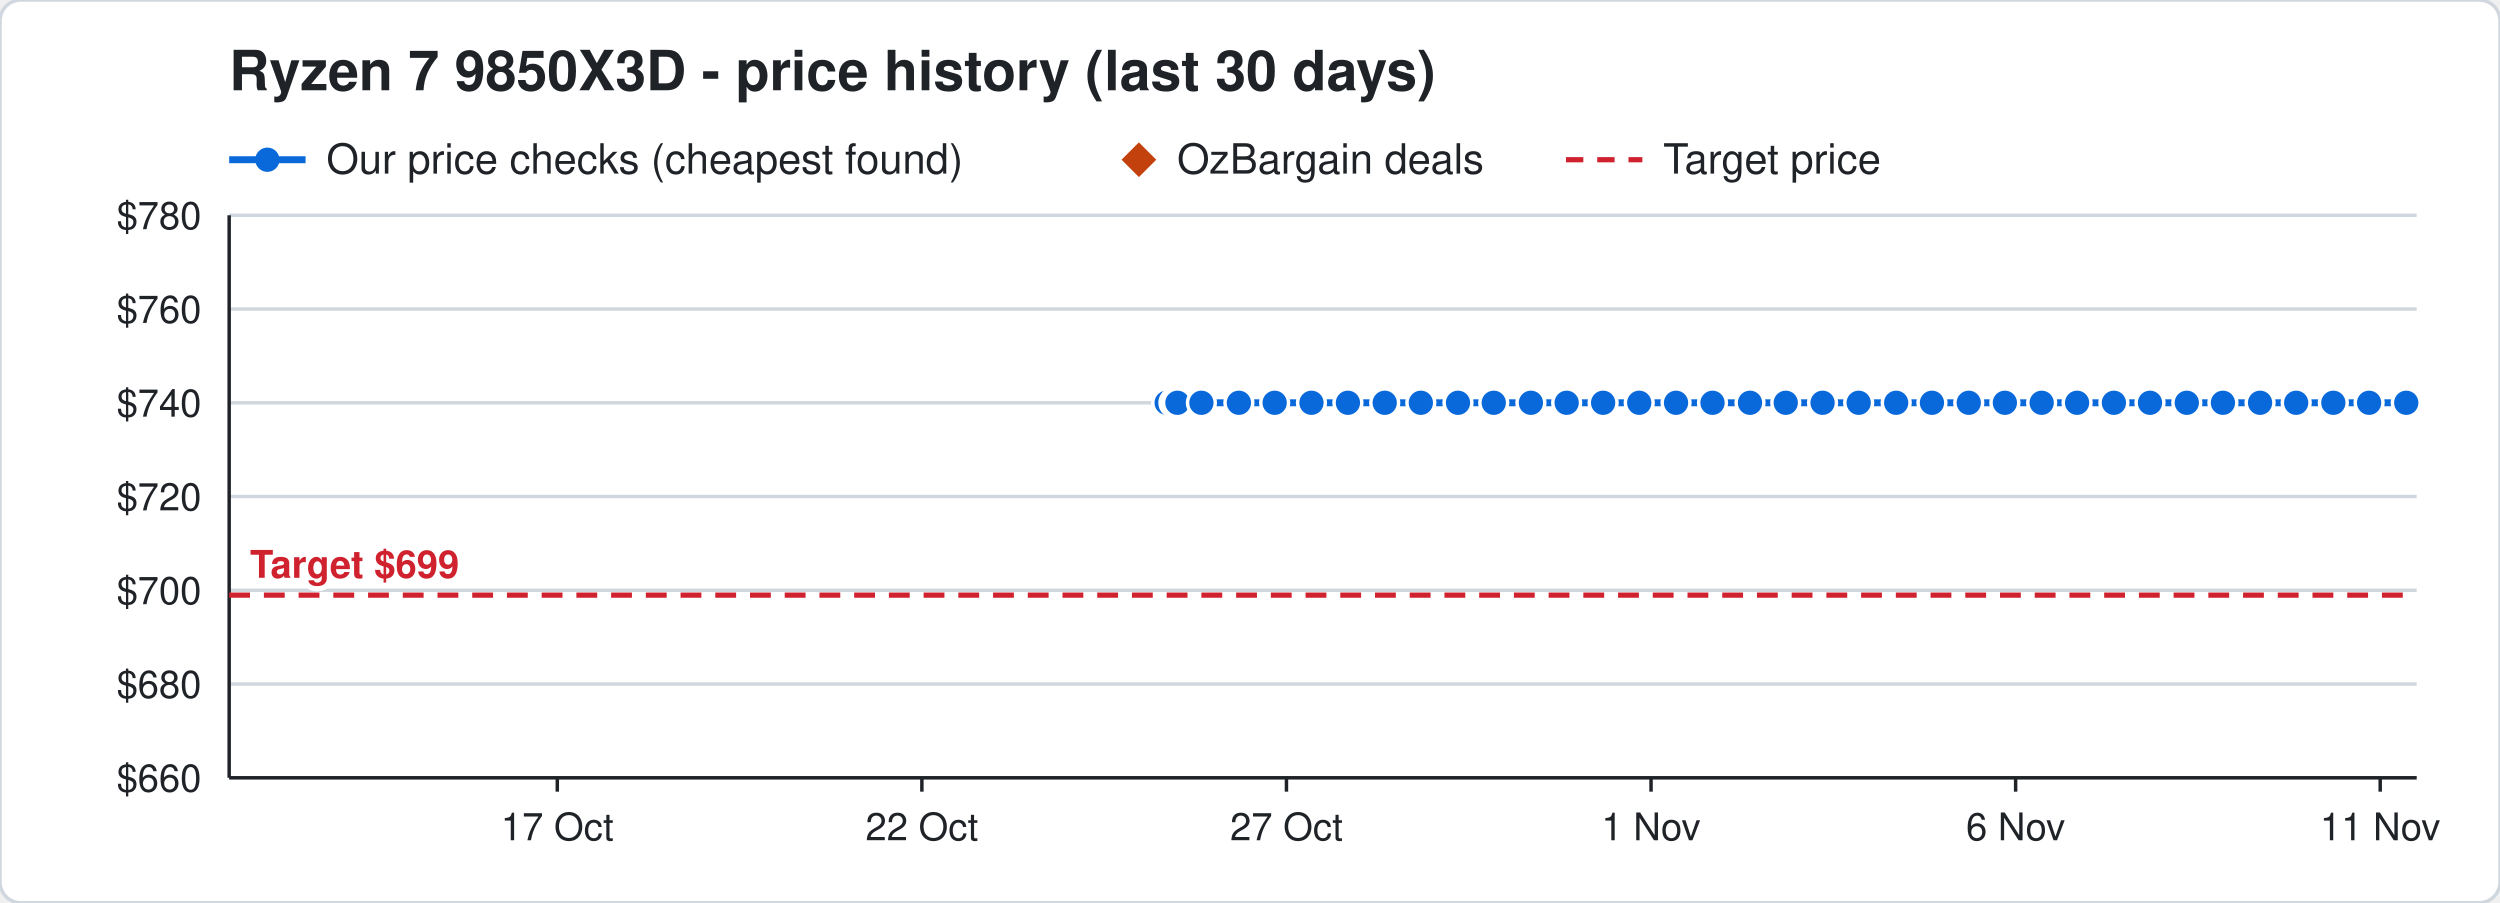
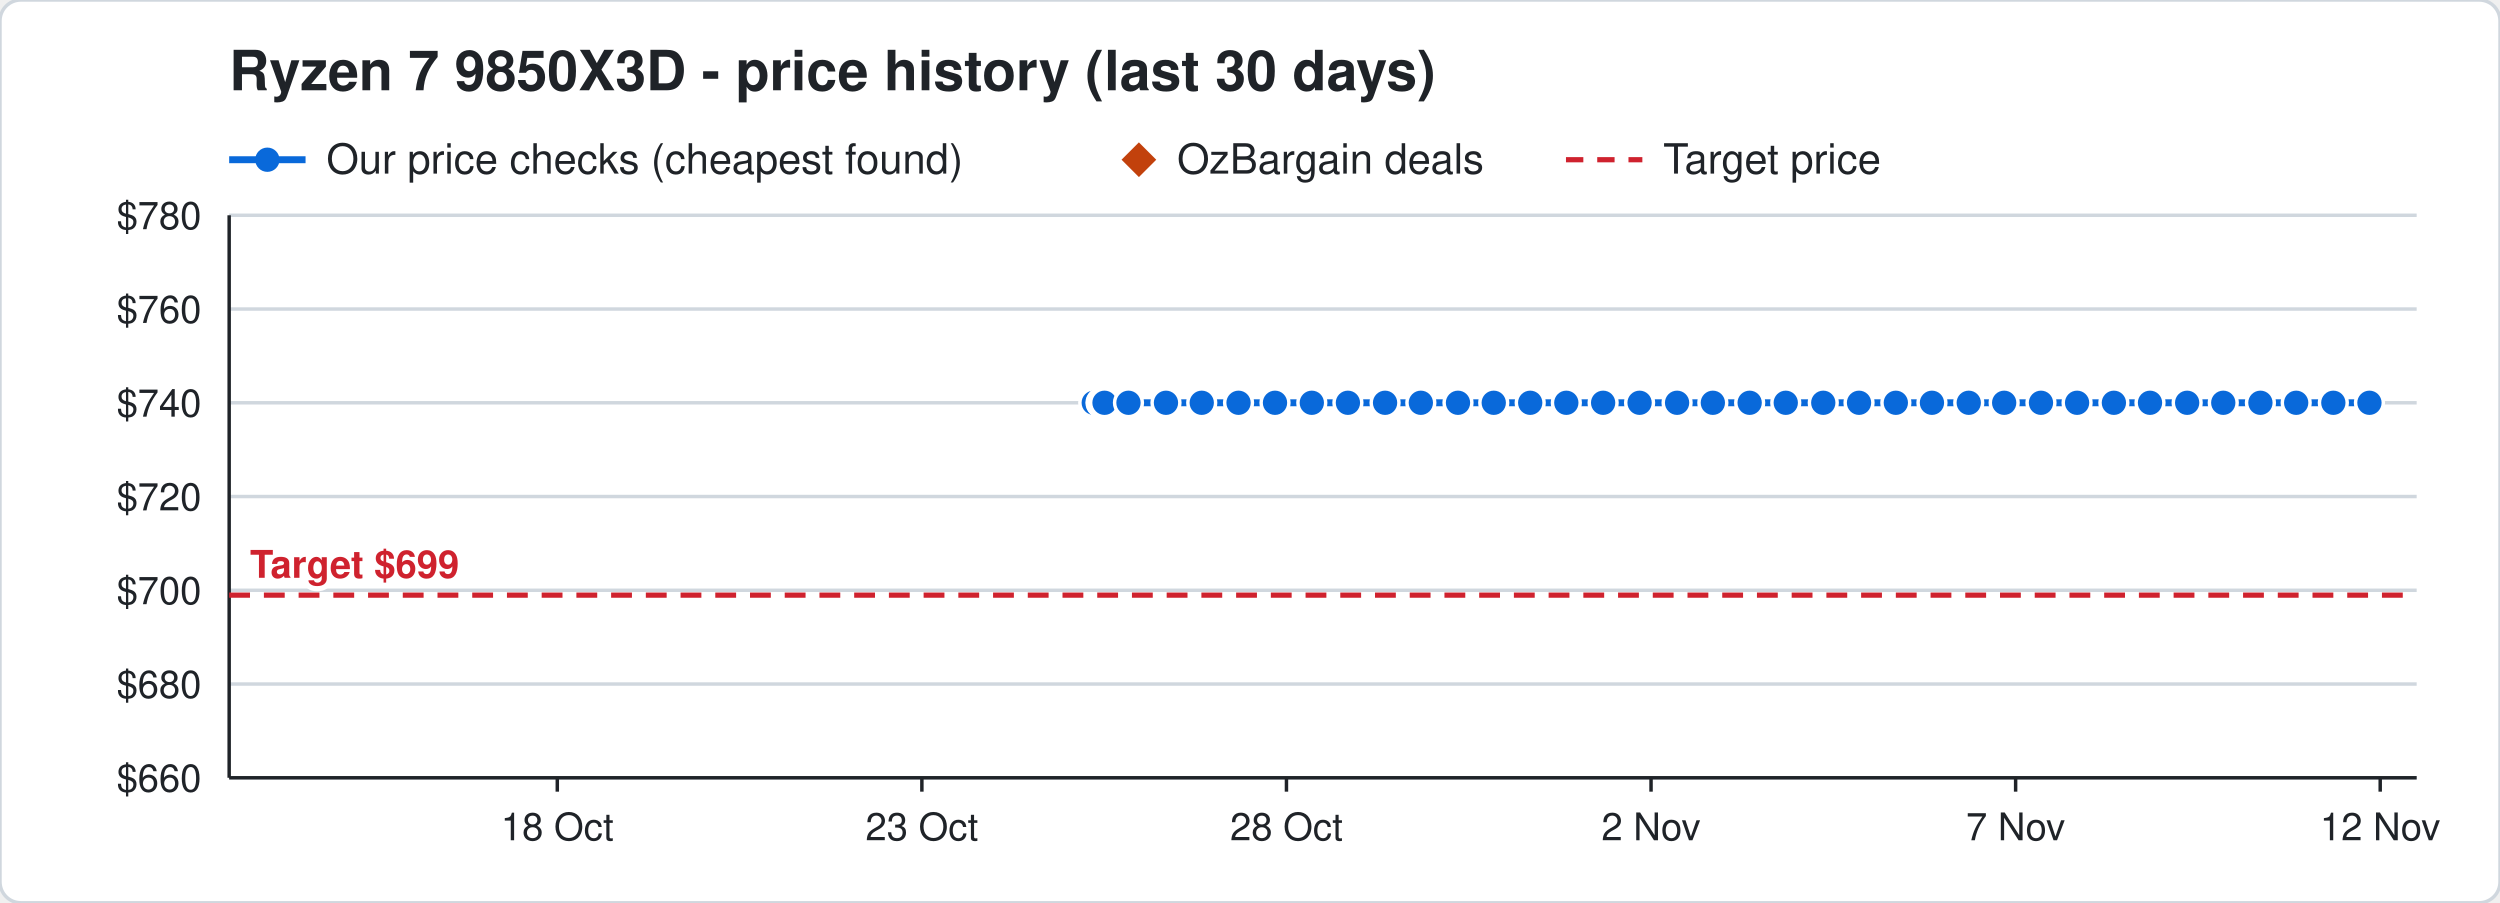
<svg xmlns="http://www.w3.org/2000/svg" width="720" height="260" viewBox="0 0 720 260" font-family="Segoe UI, Helvetica, Arial, sans-serif">
  <rect width="720" height="260" rx="6" fill="#ffffff" stroke="#d0d7de" />
  <text x="66" y="26" font-size="16" font-weight="700" fill="#1f2328">Ryzen 7 9850X3D - price history (last 30 days)</text>
  <line x1="66" y1="46" x2="88" y2="46" stroke="#0969da" stroke-width="2" />
  <circle cx="77" cy="46" r="3.5" fill="#0969da" />
  <text x="94" y="50" font-size="12" fill="#1f2328">Our price checks (cheapest found)</text>
  <path d="M328 41 l5 5 l-5 5 l-5 -5 z" fill="#c2410c" />
  <text x="339" y="50" font-size="12" fill="#1f2328">OzBargain deals</text>
  <line x1="451" y1="46" x2="473" y2="46" stroke="#cf222e" stroke-width="1.5" stroke-dasharray="5 4" />
  <text x="479" y="50" font-size="12" fill="#1f2328">Target price</text>
  <line x1="66" y1="224.0" x2="696" y2="224.0" stroke="#d0d7de" />
  <text x="58" y="228.0" font-size="11" text-anchor="end" fill="#1f2328">$660</text>
  <line x1="66" y1="197.0" x2="696" y2="197.0" stroke="#d0d7de" />
  <text x="58" y="201.0" font-size="11" text-anchor="end" fill="#1f2328">$680</text>
  <line x1="66" y1="170.0" x2="696" y2="170.0" stroke="#d0d7de" />
  <text x="58" y="174.0" font-size="11" text-anchor="end" fill="#1f2328">$700</text>
  <line x1="66" y1="143.0" x2="696" y2="143.0" stroke="#d0d7de" />
  <text x="58" y="147.0" font-size="11" text-anchor="end" fill="#1f2328">$720</text>
  <line x1="66" y1="116.0" x2="696" y2="116.0" stroke="#d0d7de" />
  <text x="58" y="120.0" font-size="11" text-anchor="end" fill="#1f2328">$740</text>
  <line x1="66" y1="89.0" x2="696" y2="89.0" stroke="#d0d7de" />
  <text x="58" y="93.0" font-size="11" text-anchor="end" fill="#1f2328">$760</text>
  <line x1="66" y1="62.0" x2="696" y2="62.0" stroke="#d0d7de" />
  <text x="58" y="66.0" font-size="11" text-anchor="end" fill="#1f2328">$780</text>
  <line x1="685.5" y1="224" x2="685.5" y2="228" stroke="#1f2328" />
-   <text x="685.5" y="242" font-size="11" text-anchor="middle" fill="#1f2328">11 Nov</text>
+   <text x="685.5" y="242" font-size="11" text-anchor="middle" fill="#1f2328">12 Nov</text>
  <line x1="580.5" y1="224" x2="580.5" y2="228" stroke="#1f2328" />
-   <text x="580.5" y="242" font-size="11" text-anchor="middle" fill="#1f2328">6 Nov</text>
+   <text x="580.5" y="242" font-size="11" text-anchor="middle" fill="#1f2328">7 Nov</text>
  <line x1="475.5" y1="224" x2="475.5" y2="228" stroke="#1f2328" />
-   <text x="475.5" y="242" font-size="11" text-anchor="middle" fill="#1f2328">1 Nov</text>
+   <text x="475.5" y="242" font-size="11" text-anchor="middle" fill="#1f2328">2 Nov</text>
  <line x1="370.5" y1="224" x2="370.5" y2="228" stroke="#1f2328" />
-   <text x="370.5" y="242" font-size="11" text-anchor="middle" fill="#1f2328">27 Oct</text>
+   <text x="370.5" y="242" font-size="11" text-anchor="middle" fill="#1f2328">28 Oct</text>
  <line x1="265.5" y1="224" x2="265.5" y2="228" stroke="#1f2328" />
-   <text x="265.5" y="242" font-size="11" text-anchor="middle" fill="#1f2328">22 Oct</text>
+   <text x="265.5" y="242" font-size="11" text-anchor="middle" fill="#1f2328">23 Oct</text>
  <line x1="160.5" y1="224" x2="160.5" y2="228" stroke="#1f2328" />
-   <text x="160.5" y="242" font-size="11" text-anchor="middle" fill="#1f2328">17 Oct</text>
+   <text x="160.5" y="242" font-size="11" text-anchor="middle" fill="#1f2328">18 Oct</text>
  <line x1="66" y1="224" x2="696" y2="224" stroke="#1f2328" />
  <line x1="66" y1="62" x2="66" y2="224" stroke="#1f2328" />
  <line x1="66" y1="171.4" x2="696" y2="171.4" stroke="#cf222e" stroke-width="1.5" stroke-dasharray="6 4" />
  <text x="72" y="166.4" font-size="11" font-weight="700" text-anchor="start" fill="#cf222e" stroke="#ffffff" stroke-width="3" paint-order="stroke">Target $699</text>
-   <polyline points="336.0,116.0 338.1,116.0 338.2,116.0 338.9,116.0 339.0,116.0 339.1,116.0 346.0,116.0 356.8,116.0 367.1,116.0 377.7,116.0 388.2,116.0 398.8,116.0 409.2,116.0 419.9,116.0 430.2,116.0 440.9,116.0 451.2,116.0 461.7,116.0 472.1,116.0 482.7,116.0 493.2,116.0 504.0,116.0 514.3,116.0 524.9,116.0 535.3,116.0 546.1,116.0 556.4,116.0 567.0,116.0 577.4,116.0 588.0,116.0 598.2,116.0 608.8,116.0 619.2,116.0 629.8,116.0 640.2,116.0 650.9,116.0 661.3,116.0 672.0,116.0 682.3,116.0 693.0,116.0" fill="none" stroke="#0969da" stroke-width="2" />
-   <circle cx="336.0" cy="116.0" r="4" fill="#0969da" stroke="#ffffff" stroke-width="1" />
-   <circle cx="338.1" cy="116.0" r="4" fill="#0969da" stroke="#ffffff" stroke-width="1" />
-   <circle cx="338.2" cy="116.0" r="4" fill="#0969da" stroke="#ffffff" stroke-width="1" />
-   <circle cx="338.9" cy="116.0" r="4" fill="#0969da" stroke="#ffffff" stroke-width="1" />
-   <circle cx="339.0" cy="116.0" r="4" fill="#0969da" stroke="#ffffff" stroke-width="1" />
-   <circle cx="339.1" cy="116.0" r="4" fill="#0969da" stroke="#ffffff" stroke-width="1" />
-   <circle cx="346.0" cy="116.0" r="4" fill="#0969da" stroke="#ffffff" stroke-width="1" />
-   <circle cx="356.8" cy="116.0" r="4" fill="#0969da" stroke="#ffffff" stroke-width="1" />
-   <circle cx="367.1" cy="116.0" r="4" fill="#0969da" stroke="#ffffff" stroke-width="1" />
-   <circle cx="377.7" cy="116.0" r="4" fill="#0969da" stroke="#ffffff" stroke-width="1" />
+   <polyline points="315.0,116.0 317.1,116.0 317.2,116.0 317.9,116.0 318.0,116.0 318.1,116.0 325.0,116.0 335.8,116.0 346.1,116.0 356.7,116.0 367.2,116.0 377.8,116.0 388.2,116.0 398.9,116.0 409.2,116.0 419.9,116.0 430.2,116.0 440.7,116.0 451.1,116.0 461.7,116.0 472.2,116.0 483.0,116.0 493.3,116.0 503.9,116.0 514.3,116.0 525.1,116.0 535.4,116.0 546.0,116.0 556.4,116.0 567.0,116.0 577.2,116.0 587.8,116.0 598.2,116.0 608.8,116.0 619.2,116.0 629.9,116.0 640.3,116.0 651.0,116.0 661.3,116.0 672.0,116.0 682.4,116.0" fill="none" stroke="#0969da" stroke-width="2" />
+   <circle cx="315.0" cy="116.0" r="4" fill="#0969da" stroke="#ffffff" stroke-width="1" />
+   <circle cx="317.1" cy="116.0" r="4" fill="#0969da" stroke="#ffffff" stroke-width="1" />
+   <circle cx="317.2" cy="116.0" r="4" fill="#0969da" stroke="#ffffff" stroke-width="1" />
+   <circle cx="317.9" cy="116.0" r="4" fill="#0969da" stroke="#ffffff" stroke-width="1" />
+   <circle cx="318.0" cy="116.0" r="4" fill="#0969da" stroke="#ffffff" stroke-width="1" />
+   <circle cx="318.1" cy="116.0" r="4" fill="#0969da" stroke="#ffffff" stroke-width="1" />
+   <circle cx="325.0" cy="116.0" r="4" fill="#0969da" stroke="#ffffff" stroke-width="1" />
+   <circle cx="335.8" cy="116.0" r="4" fill="#0969da" stroke="#ffffff" stroke-width="1" />
+   <circle cx="346.1" cy="116.0" r="4" fill="#0969da" stroke="#ffffff" stroke-width="1" />
+   <circle cx="356.7" cy="116.0" r="4" fill="#0969da" stroke="#ffffff" stroke-width="1" />
+   <circle cx="367.2" cy="116.0" r="4" fill="#0969da" stroke="#ffffff" stroke-width="1" />
+   <circle cx="377.8" cy="116.0" r="4" fill="#0969da" stroke="#ffffff" stroke-width="1" />
  <circle cx="388.2" cy="116.0" r="4" fill="#0969da" stroke="#ffffff" stroke-width="1" />
-   <circle cx="398.8" cy="116.0" r="4" fill="#0969da" stroke="#ffffff" stroke-width="1" />
+   <circle cx="398.9" cy="116.0" r="4" fill="#0969da" stroke="#ffffff" stroke-width="1" />
  <circle cx="409.2" cy="116.0" r="4" fill="#0969da" stroke="#ffffff" stroke-width="1" />
  <circle cx="419.9" cy="116.0" r="4" fill="#0969da" stroke="#ffffff" stroke-width="1" />
  <circle cx="430.2" cy="116.0" r="4" fill="#0969da" stroke="#ffffff" stroke-width="1" />
-   <circle cx="440.9" cy="116.0" r="4" fill="#0969da" stroke="#ffffff" stroke-width="1" />
-   <circle cx="451.2" cy="116.0" r="4" fill="#0969da" stroke="#ffffff" stroke-width="1" />
+   <circle cx="440.7" cy="116.0" r="4" fill="#0969da" stroke="#ffffff" stroke-width="1" />
+   <circle cx="451.1" cy="116.0" r="4" fill="#0969da" stroke="#ffffff" stroke-width="1" />
  <circle cx="461.7" cy="116.0" r="4" fill="#0969da" stroke="#ffffff" stroke-width="1" />
-   <circle cx="472.1" cy="116.0" r="4" fill="#0969da" stroke="#ffffff" stroke-width="1" />
-   <circle cx="482.7" cy="116.0" r="4" fill="#0969da" stroke="#ffffff" stroke-width="1" />
-   <circle cx="493.2" cy="116.0" r="4" fill="#0969da" stroke="#ffffff" stroke-width="1" />
-   <circle cx="504.0" cy="116.0" r="4" fill="#0969da" stroke="#ffffff" stroke-width="1" />
+   <circle cx="472.2" cy="116.0" r="4" fill="#0969da" stroke="#ffffff" stroke-width="1" />
+   <circle cx="483.0" cy="116.0" r="4" fill="#0969da" stroke="#ffffff" stroke-width="1" />
+   <circle cx="493.3" cy="116.0" r="4" fill="#0969da" stroke="#ffffff" stroke-width="1" />
+   <circle cx="503.9" cy="116.0" r="4" fill="#0969da" stroke="#ffffff" stroke-width="1" />
  <circle cx="514.3" cy="116.0" r="4" fill="#0969da" stroke="#ffffff" stroke-width="1" />
-   <circle cx="524.9" cy="116.0" r="4" fill="#0969da" stroke="#ffffff" stroke-width="1" />
-   <circle cx="535.3" cy="116.0" r="4" fill="#0969da" stroke="#ffffff" stroke-width="1" />
-   <circle cx="546.1" cy="116.0" r="4" fill="#0969da" stroke="#ffffff" stroke-width="1" />
+   <circle cx="525.1" cy="116.0" r="4" fill="#0969da" stroke="#ffffff" stroke-width="1" />
+   <circle cx="535.4" cy="116.0" r="4" fill="#0969da" stroke="#ffffff" stroke-width="1" />
+   <circle cx="546.0" cy="116.0" r="4" fill="#0969da" stroke="#ffffff" stroke-width="1" />
  <circle cx="556.4" cy="116.0" r="4" fill="#0969da" stroke="#ffffff" stroke-width="1" />
  <circle cx="567.0" cy="116.0" r="4" fill="#0969da" stroke="#ffffff" stroke-width="1" />
-   <circle cx="577.4" cy="116.0" r="4" fill="#0969da" stroke="#ffffff" stroke-width="1" />
-   <circle cx="588.0" cy="116.0" r="4" fill="#0969da" stroke="#ffffff" stroke-width="1" />
+   <circle cx="577.2" cy="116.0" r="4" fill="#0969da" stroke="#ffffff" stroke-width="1" />
+   <circle cx="587.8" cy="116.0" r="4" fill="#0969da" stroke="#ffffff" stroke-width="1" />
  <circle cx="598.2" cy="116.0" r="4" fill="#0969da" stroke="#ffffff" stroke-width="1" />
  <circle cx="608.8" cy="116.0" r="4" fill="#0969da" stroke="#ffffff" stroke-width="1" />
  <circle cx="619.2" cy="116.0" r="4" fill="#0969da" stroke="#ffffff" stroke-width="1" />
-   <circle cx="629.8" cy="116.0" r="4" fill="#0969da" stroke="#ffffff" stroke-width="1" />
-   <circle cx="640.2" cy="116.0" r="4" fill="#0969da" stroke="#ffffff" stroke-width="1" />
-   <circle cx="650.9" cy="116.0" r="4" fill="#0969da" stroke="#ffffff" stroke-width="1" />
+   <circle cx="629.9" cy="116.0" r="4" fill="#0969da" stroke="#ffffff" stroke-width="1" />
+   <circle cx="640.3" cy="116.0" r="4" fill="#0969da" stroke="#ffffff" stroke-width="1" />
+   <circle cx="651.0" cy="116.0" r="4" fill="#0969da" stroke="#ffffff" stroke-width="1" />
  <circle cx="661.3" cy="116.0" r="4" fill="#0969da" stroke="#ffffff" stroke-width="1" />
  <circle cx="672.0" cy="116.0" r="4" fill="#0969da" stroke="#ffffff" stroke-width="1" />
-   <circle cx="682.3" cy="116.0" r="4" fill="#0969da" stroke="#ffffff" stroke-width="1" />
-   <circle cx="693.0" cy="116.0" r="4" fill="#0969da" stroke="#ffffff" stroke-width="1" />
+   <circle cx="682.4" cy="116.0" r="4" fill="#0969da" stroke="#ffffff" stroke-width="1" />
</svg>
